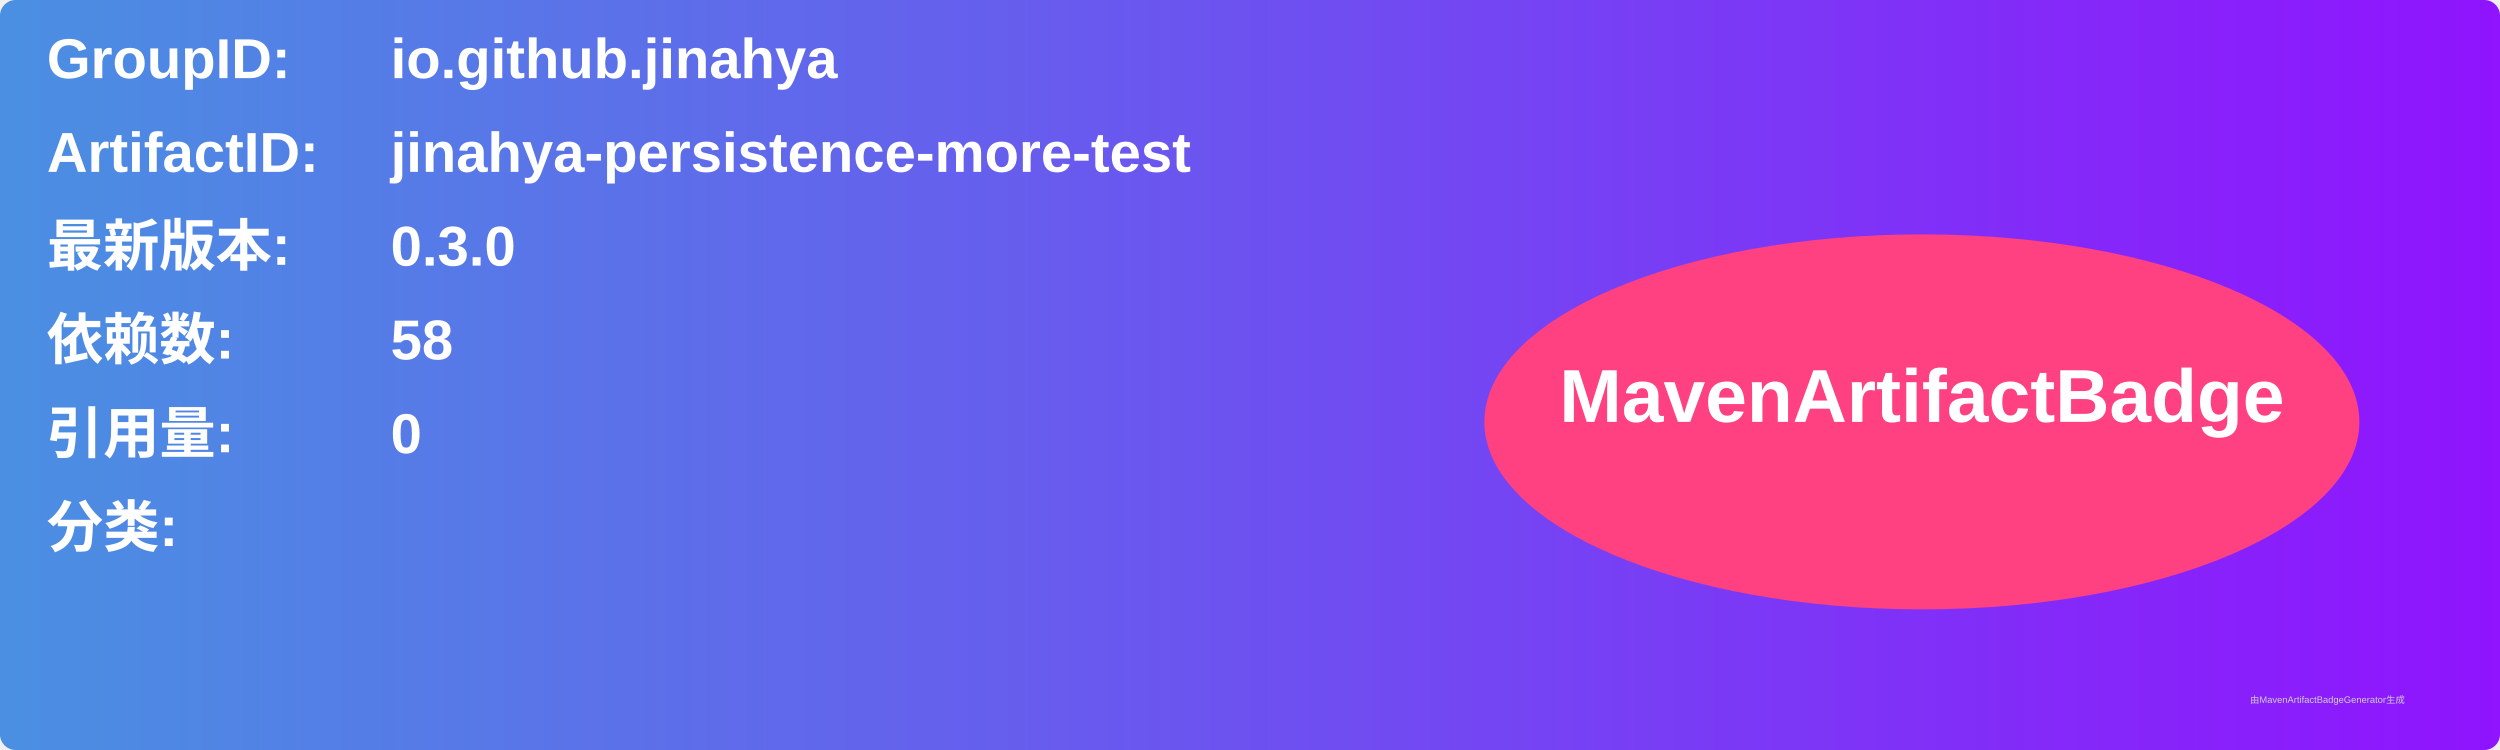
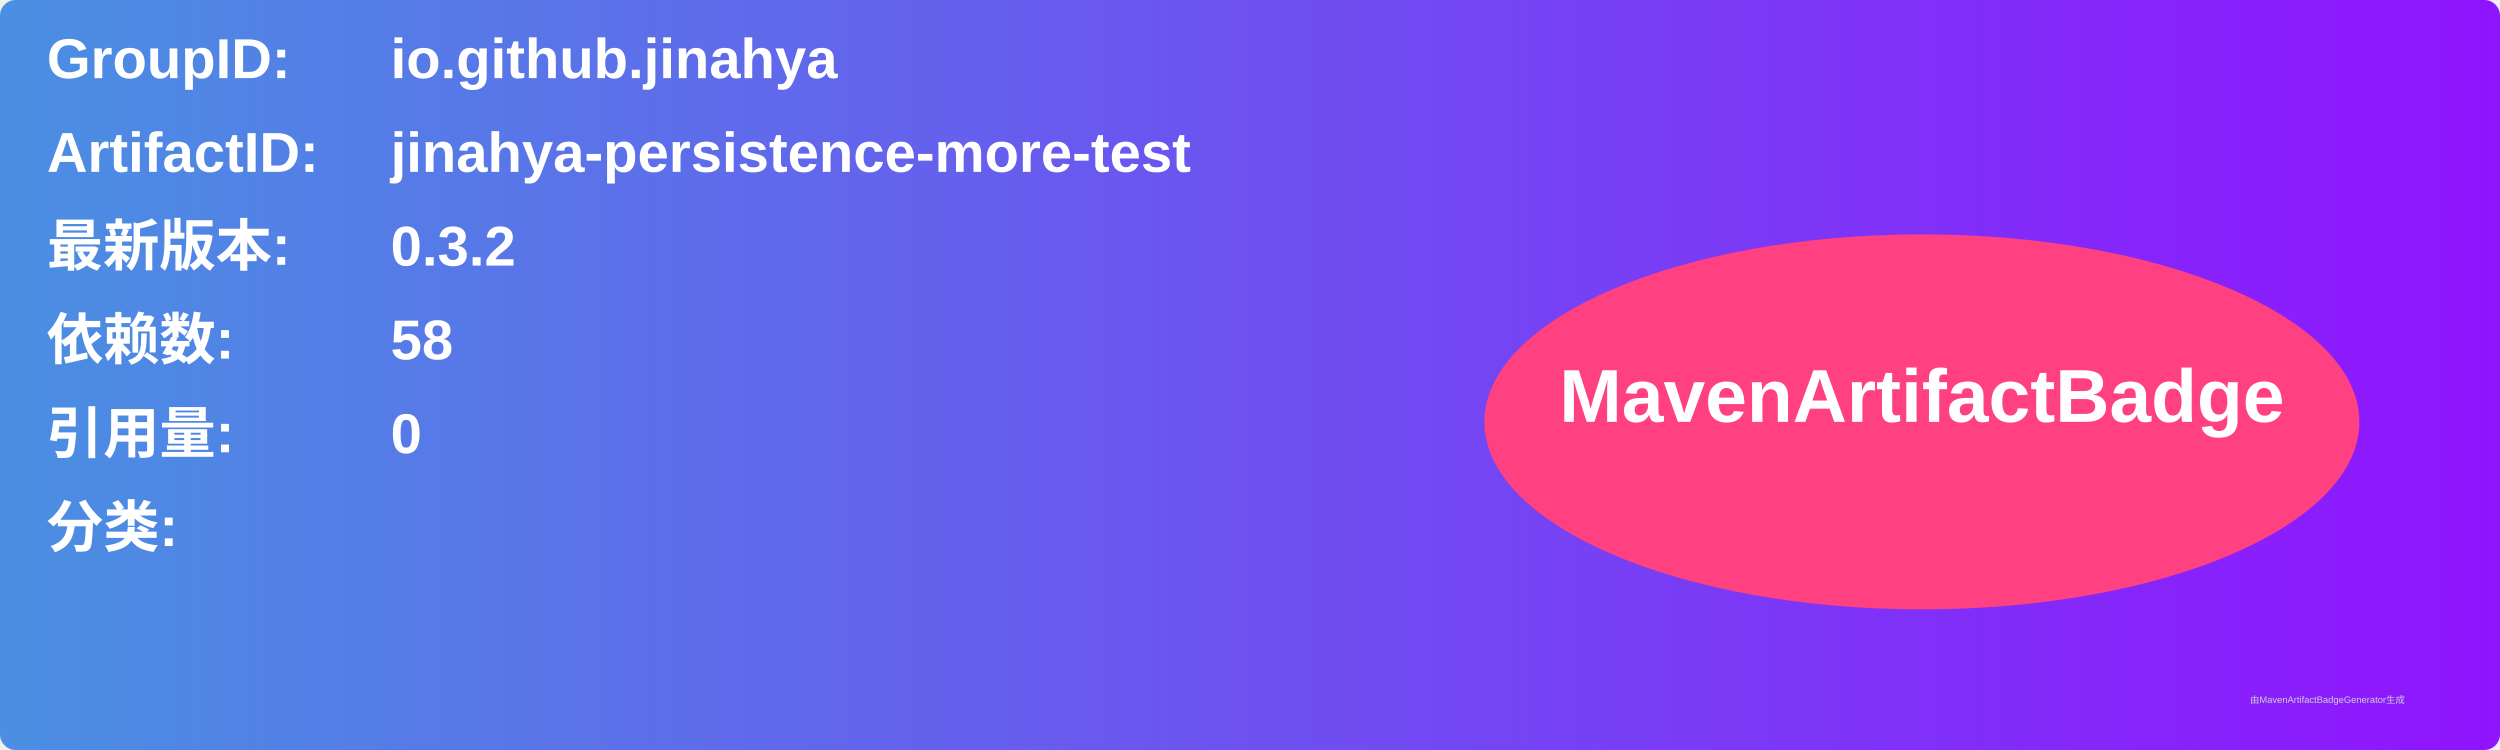
<svg xmlns="http://www.w3.org/2000/svg" width="800" height="240" viewBox="0 0 800 240">
  <linearGradient id="grad" x1="0%" y1="0%" x2="100%" y2="0%">
    <stop offset="0%" stop-color="#4a90e2" />
    <stop offset="100%" stop-color="#9013fe" />
  </linearGradient>
  <rect width="100%" height="100%" rx="5" ry="5" fill="url(#grad)" />
  <g transform="translate(15, 15)">
    <text x="0" y="10" font-family="Arial" font-size="18" fill="white" font-weight="bold" width="260">GroupID:</text>
    <text x="110" y="10" font-family="Arial" font-size="18" fill="white" font-weight="bold" width="460">io.github.jinahya</text>
    <text x="0" y="40" font-family="Arial" font-size="18" fill="white" font-weight="bold" width="260">ArtifactID:</text>
    <text x="110" y="40" font-family="Arial" font-size="18" fill="white" font-weight="bold" width="460">jinahya-persistence-more-test</text>
    <text x="0" y="70" font-family="Arial" font-size="18" fill="white" font-weight="bold">最新版本:</text>
    <text x="110" y="70" font-family="Arial" font-size="18" fill="white" font-weight="bold">
-       <tspan font-weight="bold">0.3.0</tspan>
+       <tspan font-weight="bold">0.3.2</tspan>
    </text>
    <text x="0" y="100" font-family="Arial" font-size="18" fill="white" font-weight="bold">依赖数: </text>
    <text x="110" y="100" font-family="Arial" font-size="18" fill="white">
      <tspan font-weight="bold">58</tspan>
    </text>
    <text x="0" y="130" font-family="Arial" font-size="18" fill="white" font-weight="bold">引用量: </text>
    <text x="110" y="130" font-family="Arial" font-size="18" fill="white">
      <tspan font-weight="bold">0</tspan>
    </text>
    <text x="0" y="160" font-family="Arial" font-size="18" fill="white" font-weight="bold">分类:</text>
    <text x="10" y="190" font-family="Arial" font-size="10" fill="white">
      <tspan font-weight="bold" />
    </text>
    <ellipse cx="600" cy="120" rx="140" ry="60" fill="#ff4081" />
    <text x="600" y="120" text-anchor="middle" font-family="Arial" font-size="24" fill="white" font-weight="bold">MavenArtifactBadge</text>
  </g>
  <text x="720" y="225" font-family="Arial" font-size="3" fill="#d0d0d0">由MavenArtifactBadgeGenerator生成</text>
</svg>
